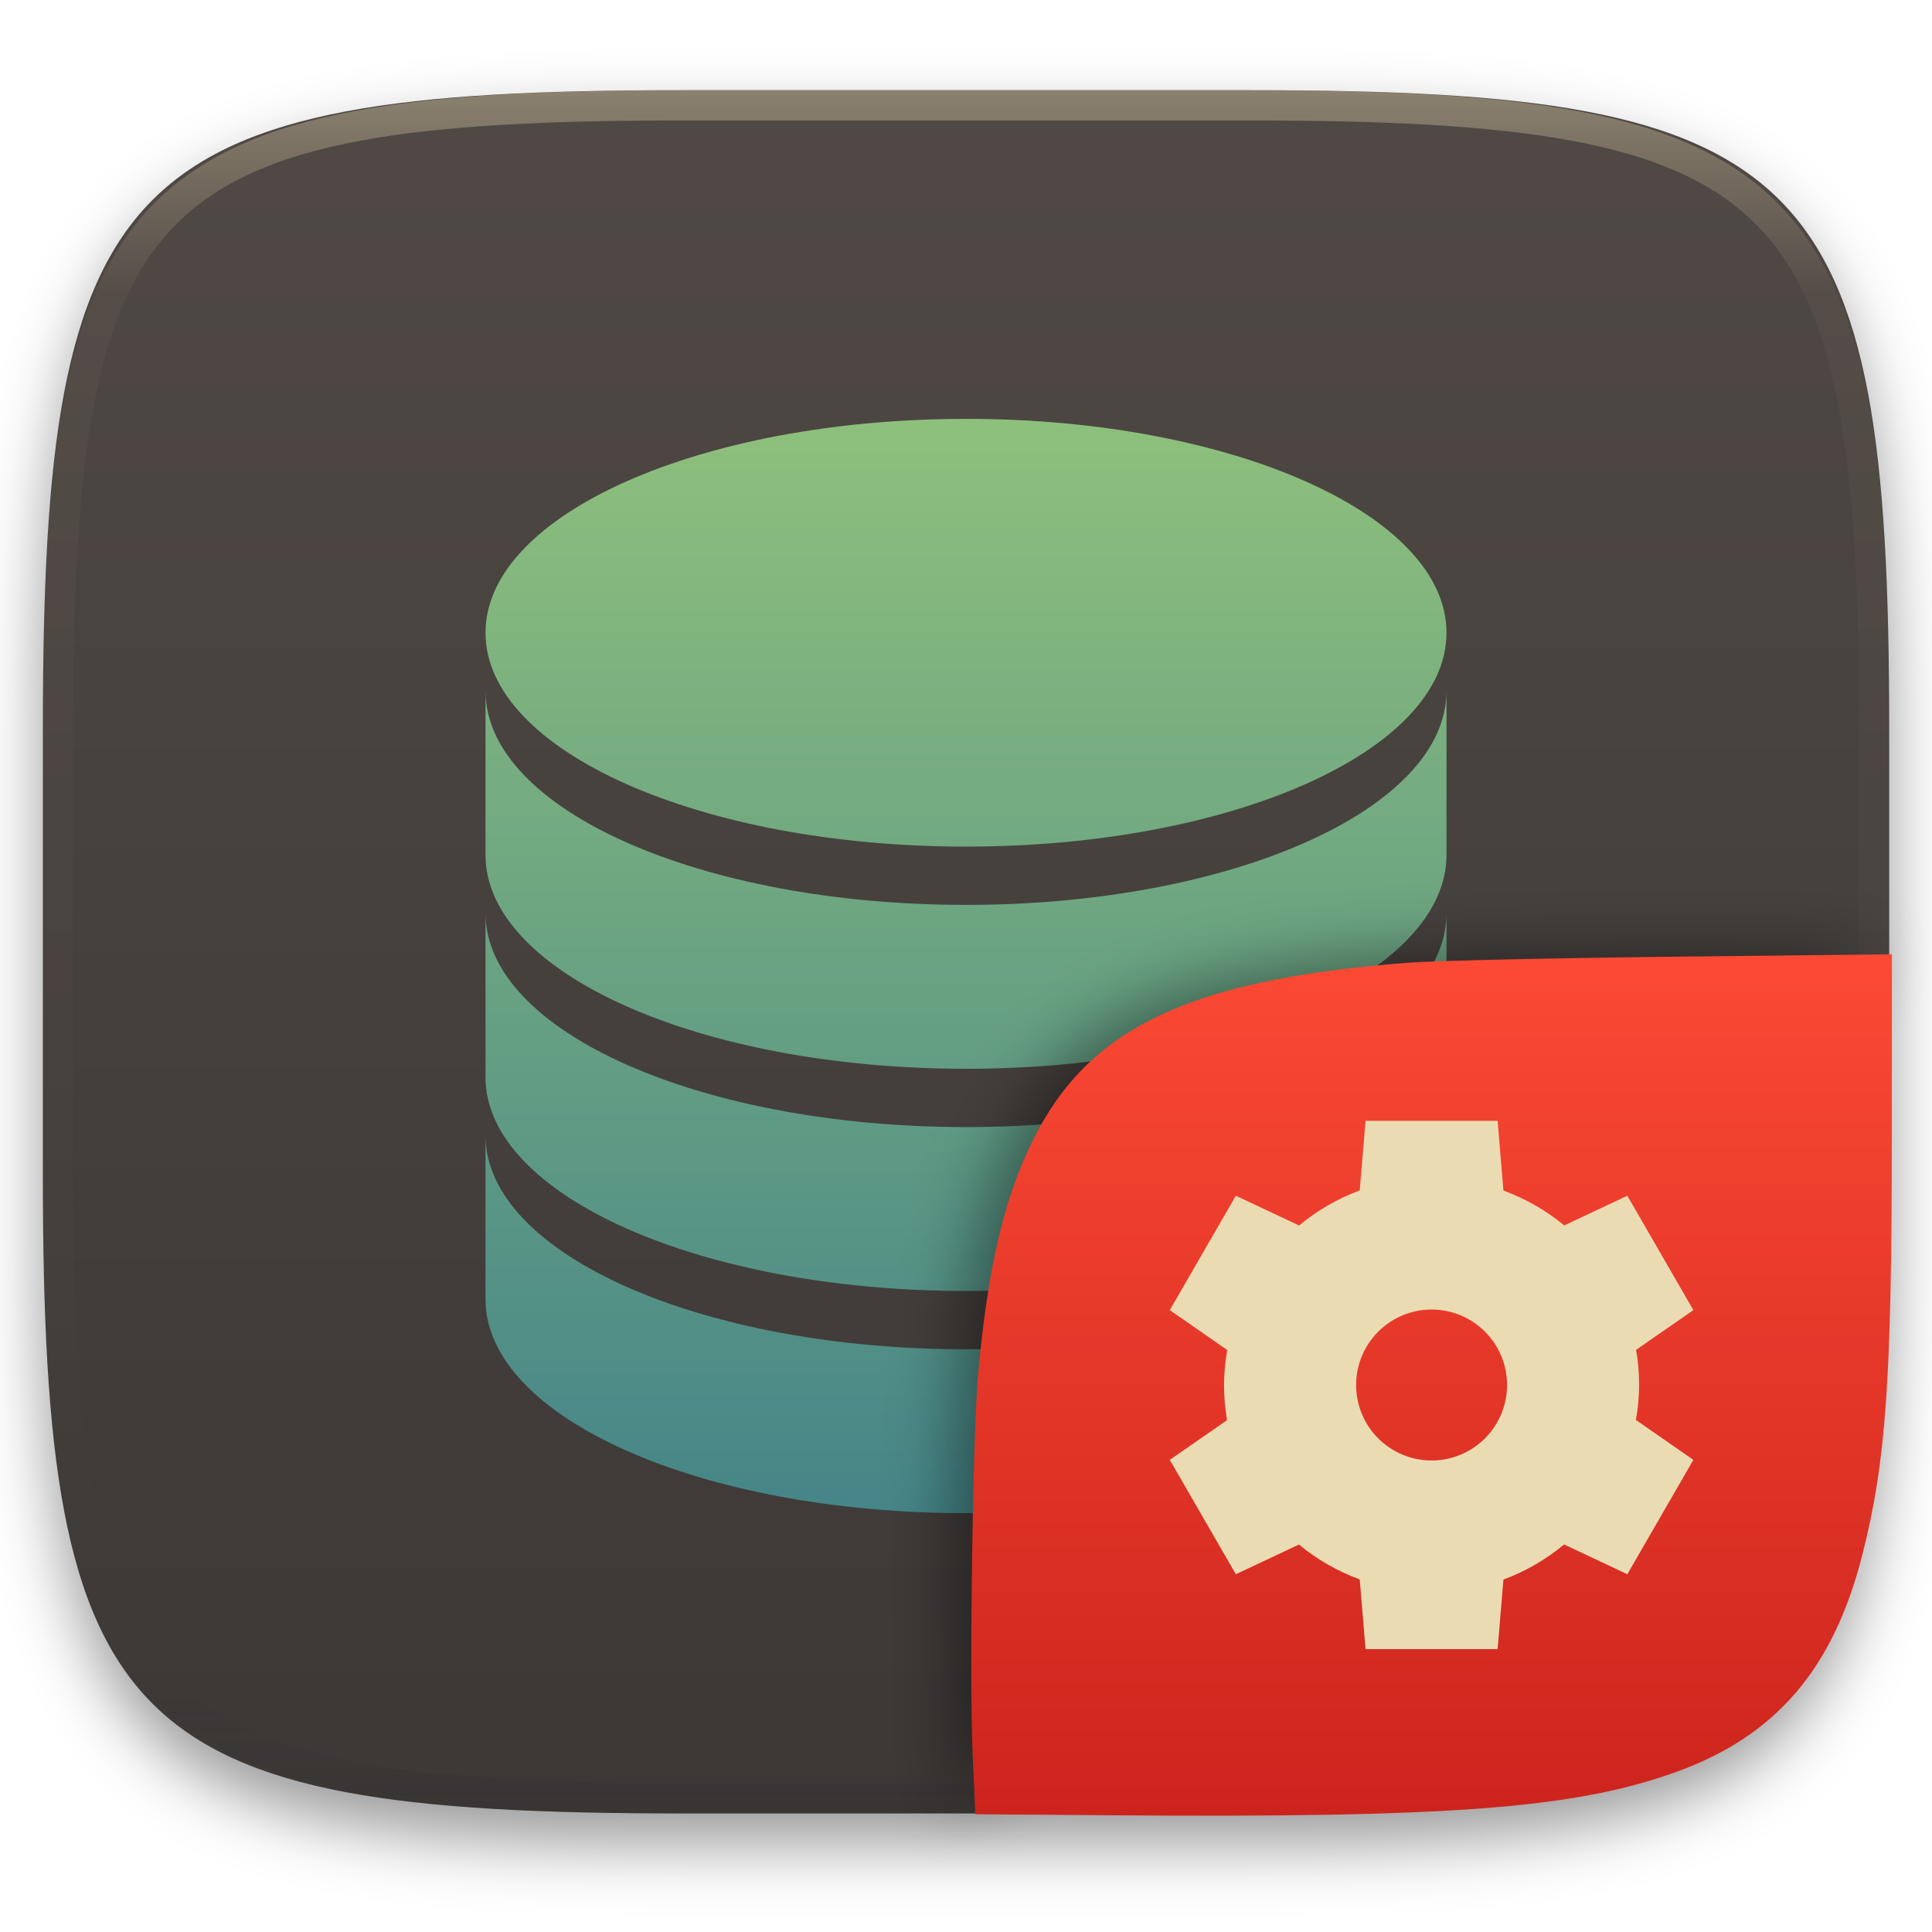
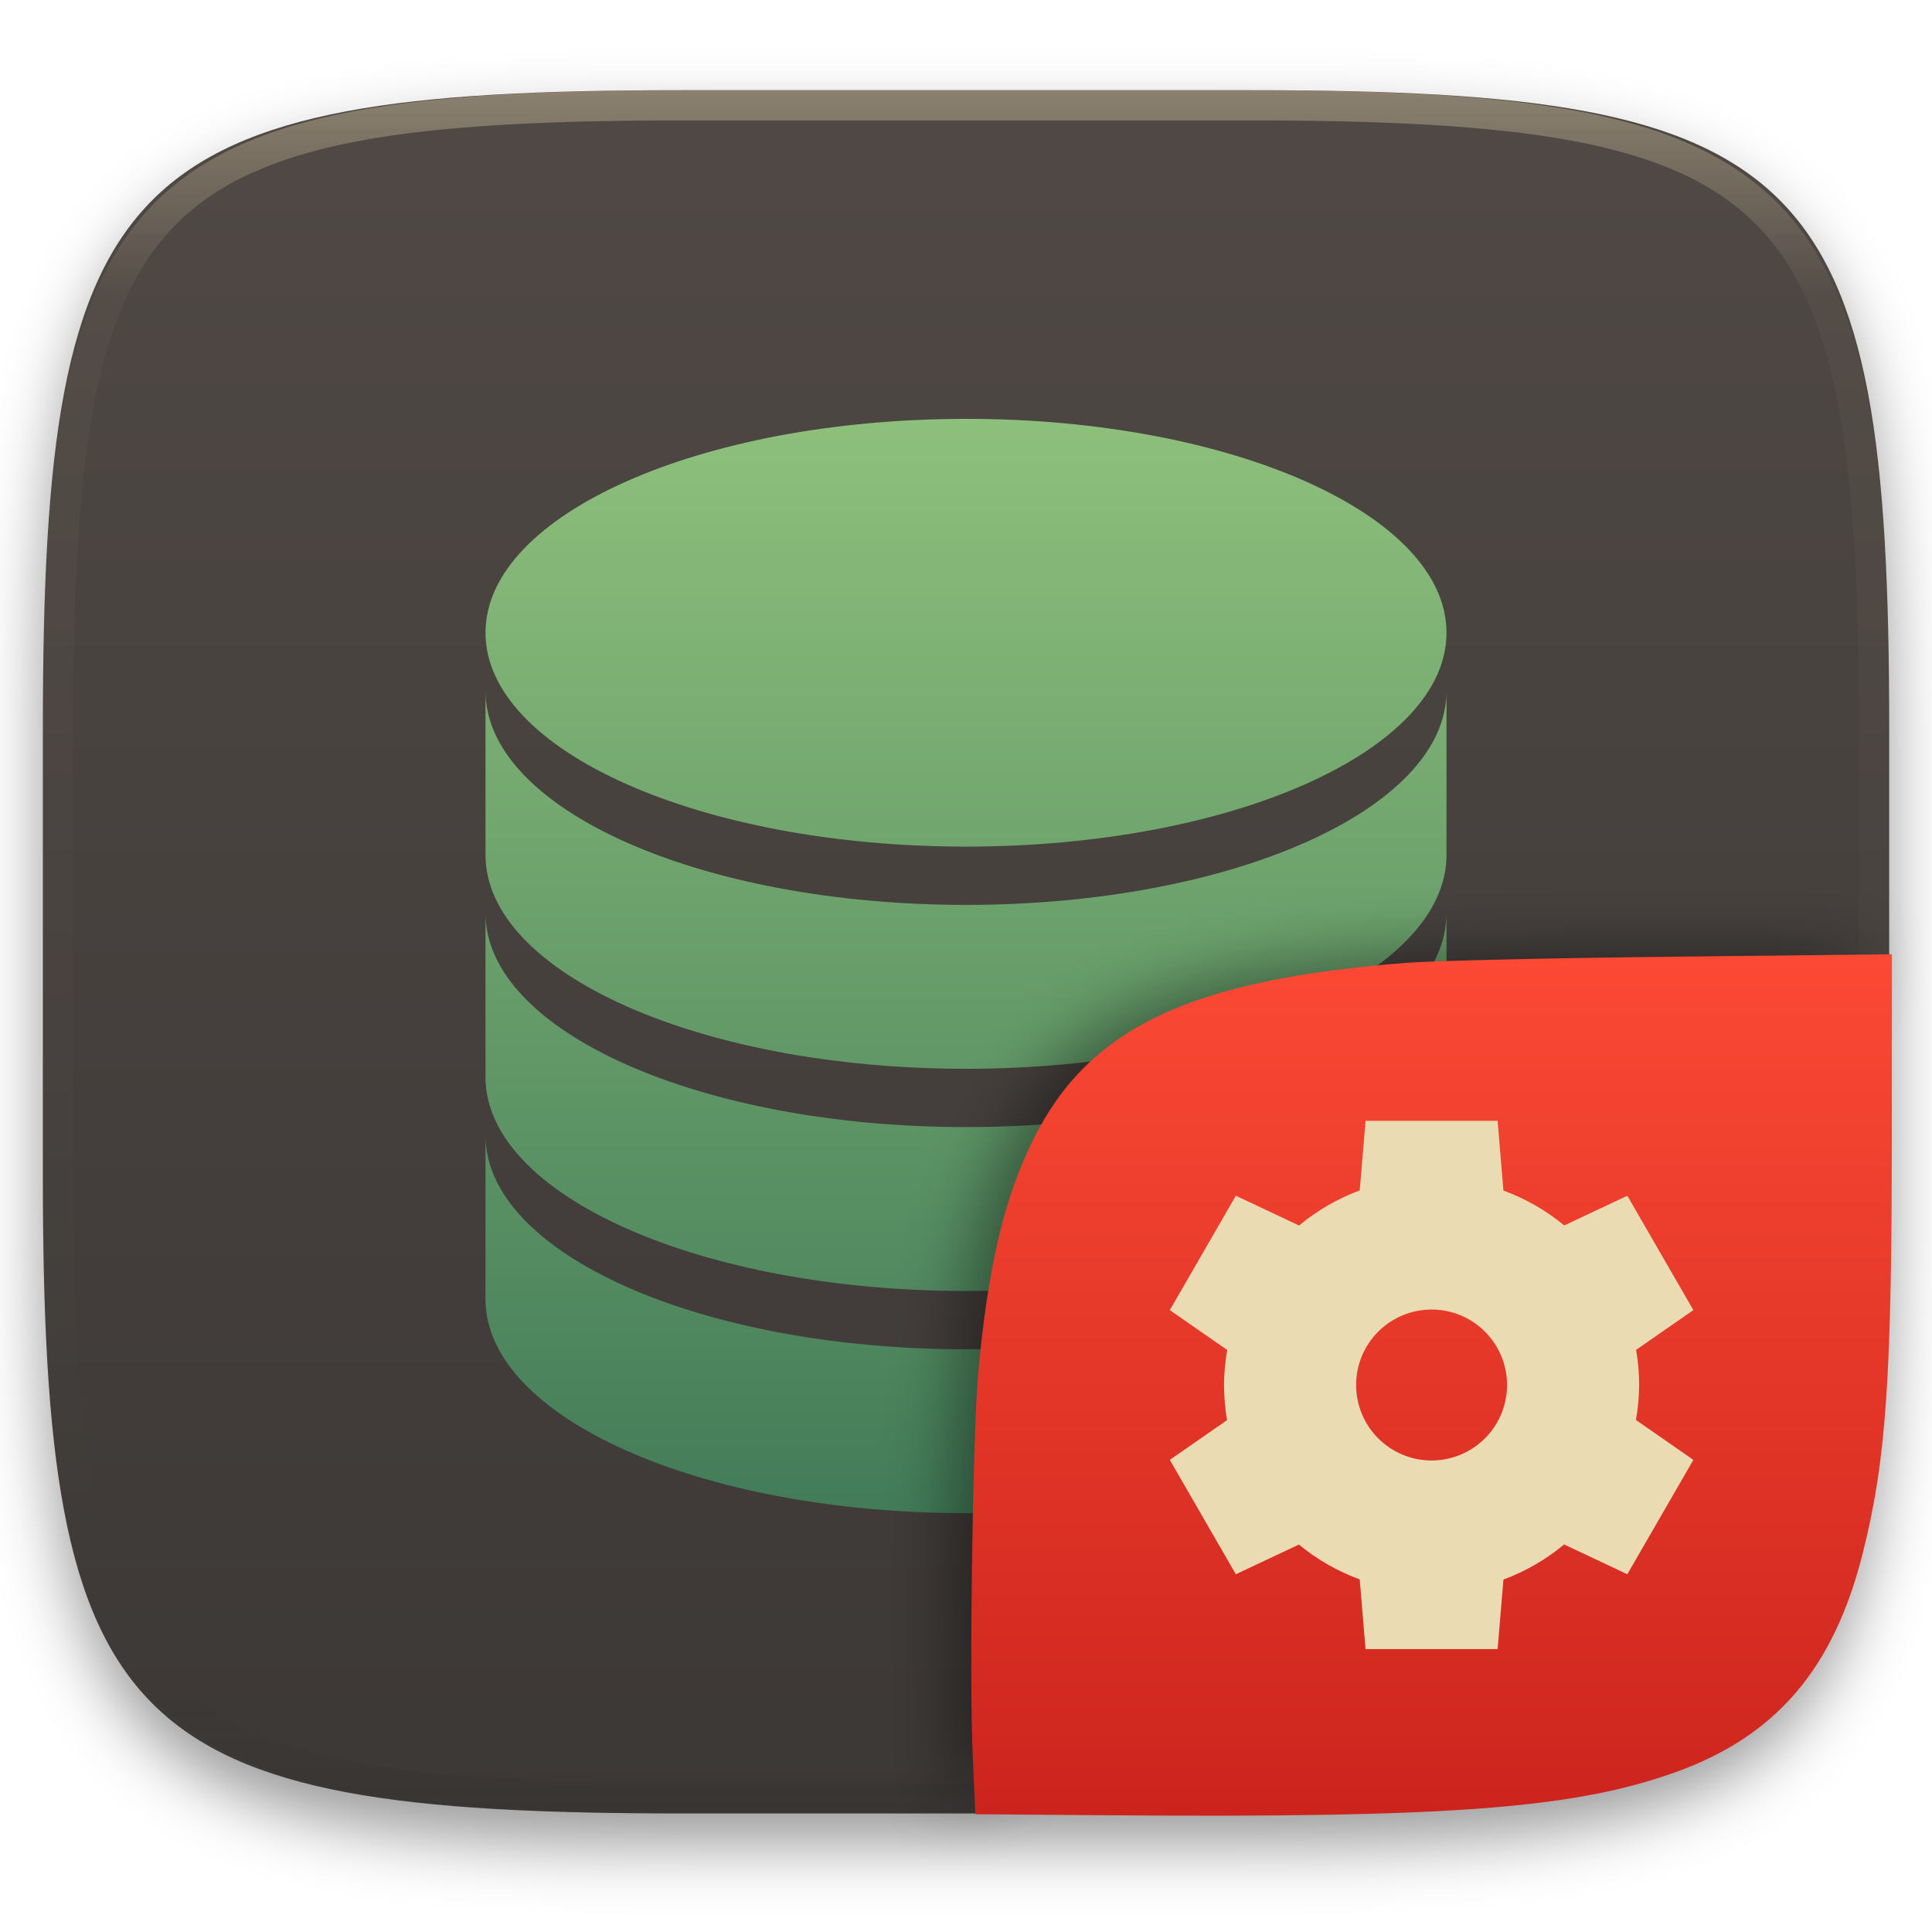
<svg xmlns="http://www.w3.org/2000/svg" style="isolation:isolate" width="256" height="256" viewBox="0 0 256 256">
  <defs>
    <filter id="KdJzdydGLcSqIonOlaeiDOOICtpygHZW" width="400%" height="400%" x="-200%" y="-200%" color-interpolation-filters="sRGB" filterUnits="objectBoundingBox">
      <feGaussianBlur in="SourceGraphic" stdDeviation="4.294" />
      <feOffset dx="0" dy="4" result="pf_100_offsetBlur" />
      <feFlood flood-opacity=".4" />
      <feComposite in2="pf_100_offsetBlur" operator="in" result="pf_100_dropShadow" />
      <feBlend in="SourceGraphic" in2="pf_100_dropShadow" mode="normal" />
    </filter>
  </defs>
  <g filter="url(#KdJzdydGLcSqIonOlaeiDOOICtpygHZW)">
    <linearGradient id="_lgradient_78" x1="0" x2="0" y1="0" y2="1" gradientTransform="matrix(244.6483,0,0,228.3384,5.68,11.95)" gradientUnits="userSpaceOnUse">
      <stop offset="0%" style="stop-color:#504945" />
      <stop offset="100%" style="stop-color:#3c3836" />
    </linearGradient>
    <path fill="url(#_lgradient_78)" d="M 165.689 11.95 C 239.745 11.95 250.328 22.507 250.328 96.494 L 250.328 155.745 C 250.328 229.731 239.745 240.288 165.689 240.288 L 90.319 240.288 C 16.264 240.288 5.68 229.731 5.68 155.745 L 5.68 96.494 C 5.68 22.507 16.264 11.95 90.319 11.95 L 165.689 11.95 Z" />
  </g>
  <g opacity=".4">
    <linearGradient id="_lgradient_79" x1=".517" x2=".517" y1="0" y2="1" gradientTransform="matrix(244.65,0,0,228.34,5.68,11.95)" gradientUnits="userSpaceOnUse">
      <stop offset="0%" style="stop-color:#ebdbb2" />
      <stop offset="12.5%" stop-opacity=".098" style="stop-color:#ebdbb2" />
      <stop offset="92.5%" stop-opacity=".098" style="stop-color:#282828" />
      <stop offset="100%" stop-opacity=".498" style="stop-color:#282828" />
    </linearGradient>
    <path fill="url(#_lgradient_79)" fill-rule="evenodd" d="M 165.068 11.951 C 169.396 11.941 173.724 11.991 178.052 12.089 C 181.927 12.167 185.803 12.315 189.678 12.541 C 193.131 12.737 196.583 13.022 200.026 13.395 C 203.085 13.73 206.144 14.181 209.174 14.741 C 211.889 15.243 214.574 15.881 217.22 16.657 C 219.62 17.355 221.971 18.219 224.243 19.241 C 226.358 20.184 228.384 21.304 230.302 22.591 C 232.142 23.829 233.863 25.244 235.437 26.806 C 237.001 28.378 238.417 30.088 239.656 31.925 C 240.945 33.841 242.066 35.865 243.02 37.967 C 244.043 40.247 244.909 42.585 245.617 44.972 C 246.394 47.615 247.034 50.297 247.535 53.009 C 248.096 56.035 248.548 59.081 248.883 62.136 C 249.257 65.575 249.542 69.014 249.739 72.462 C 249.965 76.323 250.112 80.194 250.201 84.055 C 250.289 88.378 250.339 92.701 250.329 97.014 L 250.329 155.226 C 250.339 159.549 250.289 163.862 250.201 168.185 C 250.112 172.056 249.965 175.917 249.739 179.778 C 249.542 183.226 249.257 186.675 248.883 190.104 C 248.548 193.159 248.096 196.215 247.535 199.241 C 247.034 201.943 246.394 204.625 245.617 207.268 C 244.909 209.655 244.043 212.003 243.02 214.273 C 242.066 216.385 240.945 218.399 239.656 220.315 C 238.417 222.152 237.001 223.872 235.437 225.434 C 233.863 226.996 232.142 228.411 230.302 229.649 C 228.384 230.936 226.358 232.056 224.243 232.999 C 221.971 234.021 219.62 234.885 217.22 235.593 C 214.574 236.369 211.889 237.007 209.174 237.499 C 206.144 238.068 203.085 238.51 200.026 238.845 C 196.583 239.218 193.131 239.503 189.678 239.699 C 185.803 239.925 181.927 240.073 178.052 240.161 C 173.724 240.249 169.396 240.299 165.068 240.289 L 90.942 240.289 C 86.614 240.299 82.286 240.249 77.958 240.161 C 74.083 240.073 70.207 239.925 66.332 239.699 C 62.879 239.503 59.427 239.218 55.984 238.845 C 52.925 238.51 49.866 238.068 46.836 237.499 C 44.121 237.007 41.436 236.369 38.79 235.593 C 36.39 234.885 34.039 234.021 31.767 232.999 C 29.652 232.056 27.626 230.936 25.708 229.649 C 23.868 228.411 22.147 226.996 20.573 225.434 C 19.009 223.872 17.593 222.152 16.354 220.315 C 15.065 218.399 13.944 216.385 12.99 214.273 C 11.967 212.003 11.101 209.655 10.393 207.268 C 9.616 204.625 8.976 201.943 8.475 199.241 C 7.914 196.215 7.462 193.159 7.127 190.104 C 6.753 186.675 6.468 183.226 6.271 179.778 C 6.045 175.917 5.898 172.056 5.809 168.185 C 5.721 163.862 5.671 159.549 5.681 155.226 L 5.681 97.014 C 5.671 92.701 5.721 88.378 5.809 84.055 C 5.898 80.194 6.045 76.323 6.271 72.462 C 6.468 69.014 6.753 65.575 7.127 62.136 C 7.462 59.081 7.914 56.035 8.475 53.009 C 8.976 50.297 9.616 47.615 10.393 44.972 C 11.101 42.585 11.967 40.247 12.99 37.967 C 13.944 35.865 15.065 33.841 16.354 31.925 C 17.593 30.088 19.009 28.378 20.573 26.806 C 22.147 25.244 23.868 23.829 25.708 22.591 C 27.626 21.304 29.652 20.184 31.767 19.241 C 34.039 18.219 36.39 17.355 38.79 16.657 C 41.436 15.881 44.121 15.243 46.836 14.741 C 49.866 14.181 52.925 13.73 55.984 13.395 C 59.427 13.022 62.879 12.737 66.332 12.541 C 70.207 12.315 74.083 12.167 77.958 12.089 C 82.286 11.991 86.614 11.941 90.942 11.951 L 165.068 11.951 Z M 165.078 15.96 C 169.376 15.95 173.675 15.999 177.973 16.087 C 181.8 16.176 185.626 16.323 189.452 16.539 C 192.836 16.736 196.219 17.011 199.583 17.384 C 202.554 17.699 205.515 18.131 208.446 18.681 C 211.023 19.153 213.58 19.762 216.099 20.499 C 218.322 21.147 220.495 21.953 222.6 22.896 C 224.509 23.751 226.338 24.763 228.069 25.922 C 229.692 27.013 231.207 28.26 232.594 29.646 C 233.981 31.031 235.23 32.544 236.332 34.165 C 237.492 35.894 238.506 37.712 239.361 39.608 C 240.306 41.72 241.112 43.892 241.761 46.102 C 242.509 48.617 243.109 51.162 243.591 53.736 C 244.132 56.664 244.565 59.611 244.889 62.578 C 245.263 65.938 245.539 69.308 245.735 72.688 C 245.952 76.51 246.109 80.322 246.188 84.144 C 246.276 88.437 246.325 92.721 246.325 97.014 C 246.325 97.014 246.325 97.014 246.325 97.014 L 246.325 155.226 C 246.325 155.226 246.325 155.226 246.325 155.226 C 246.325 159.519 246.276 163.803 246.188 168.096 C 246.109 171.918 245.952 175.74 245.735 179.552 C 245.539 182.932 245.263 186.302 244.889 189.672 C 244.565 192.629 244.132 195.576 243.591 198.504 C 243.109 201.078 242.509 203.623 241.761 206.138 C 241.112 208.358 240.306 210.52 239.361 212.632 C 238.506 214.528 237.492 216.356 236.332 218.075 C 235.23 219.706 233.981 221.219 232.594 222.604 C 231.207 223.98 229.692 225.227 228.069 226.318 C 226.338 227.477 224.509 228.489 222.6 229.344 C 220.495 230.297 218.322 231.093 216.099 231.741 C 213.58 232.478 211.023 233.087 208.446 233.559 C 205.515 234.109 202.554 234.541 199.583 234.865 C 196.219 235.229 192.836 235.514 189.452 235.701 C 185.626 235.917 181.8 236.074 177.973 236.153 C 173.675 236.251 169.376 236.29 165.078 236.29 C 165.078 236.29 165.078 236.29 165.068 236.29 L 90.942 236.29 C 90.932 236.29 90.932 236.29 90.932 236.29 C 86.634 236.29 82.335 236.251 78.037 236.153 C 74.21 236.074 70.384 235.917 66.558 235.701 C 63.174 235.514 59.791 235.229 56.427 234.865 C 53.456 234.541 50.495 234.109 47.564 233.559 C 44.987 233.087 42.43 232.478 39.911 231.741 C 37.688 231.093 35.515 230.297 33.41 229.344 C 31.501 228.489 29.672 227.477 27.941 226.318 C 26.318 225.227 24.803 223.98 23.416 222.604 C 22.029 221.219 20.78 219.706 19.678 218.075 C 18.518 216.356 17.504 214.528 16.649 212.632 C 15.704 210.52 14.898 208.358 14.249 206.138 C 13.501 203.623 12.901 201.078 12.419 198.504 C 11.878 195.576 11.445 192.629 11.121 189.672 C 10.747 186.302 10.472 182.932 10.275 179.552 C 10.058 175.74 9.901 171.918 9.822 168.096 C 9.734 163.803 9.685 159.519 9.685 155.226 C 9.685 155.226 9.685 155.226 9.685 155.226 L 9.685 97.014 C 9.685 97.014 9.685 97.014 9.685 97.014 C 9.685 92.721 9.734 88.437 9.822 84.144 C 9.901 80.322 10.058 76.51 10.275 72.688 C 10.472 69.308 10.747 65.938 11.121 62.578 C 11.445 59.611 11.878 56.664 12.419 53.736 C 12.901 51.162 13.501 48.617 14.249 46.102 C 14.898 43.892 15.704 41.72 16.649 39.608 C 17.504 37.712 18.518 35.894 19.678 34.165 C 20.78 32.544 22.029 31.031 23.416 29.646 C 24.803 28.26 26.318 27.013 27.941 25.922 C 29.672 24.763 31.501 23.751 33.41 22.896 C 35.515 21.953 37.688 21.147 39.911 20.499 C 42.43 19.762 44.987 19.153 47.564 18.681 C 50.495 18.131 53.456 17.699 56.427 17.384 C 59.791 17.011 63.174 16.736 66.558 16.539 C 70.384 16.323 74.21 16.176 78.037 16.087 C 82.335 15.999 86.634 15.95 90.932 15.96 C 90.932 15.96 90.932 15.96 90.942 15.96 L 165.068 15.96 C 165.078 15.96 165.078 15.96 165.078 15.96 Z" />
  </g>
  <linearGradient id="_lgradient_80" x1="0" x2="0" y1="0" y2="1" gradientTransform="matrix(127.3357,0,0,145,64.33213,55.5)" gradientUnits="userSpaceOnUse">
    <stop offset="0%" style="stop-color:#8ec07c" />
-     <stop offset="100%" style="stop-color:#458588" />
+     <stop offset="100%" style="stop-color:#427b58" />
  </linearGradient>
  <path fill="url(#_lgradient_80)" d="M 128 55.506 C 92.83 55.506 64.332 68.177 64.332 83.839 C 64.332 99.502 92.83 112.179 128 112.179 C 163.17 112.179 191.668 99.502 191.668 83.839 C 191.668 68.177 163.17 55.5 128 55.5 L 128 55.506 Z M 64.332 91.57 L 64.332 113.28 C 64.332 128.942 92.83 141.619 128 141.619 C 163.17 141.619 191.668 128.942 191.668 113.28 L 191.668 91.565 C 191.668 107.227 163.17 119.904 128 119.904 C 92.83 119.904 64.332 107.233 64.332 91.565 L 64.332 91.57 Z M 64.332 121.011 L 64.332 142.72 C 64.332 158.383 92.83 171.06 128 171.06 C 163.17 171.06 191.668 158.383 191.668 142.72 L 191.668 121.005 C 191.668 136.667 163.17 149.344 128 149.344 C 92.83 149.344 64.332 136.673 64.332 121.005 L 64.332 121.011 Z M 64.332 150.451 L 64.332 172.161 C 64.332 187.823 92.83 200.5 128 200.5 C 163.17 200.5 191.668 187.823 191.668 172.161 L 191.668 150.445 C 191.668 166.108 163.17 178.785 128 178.785 C 92.83 178.785 64.332 166.114 64.332 150.445 L 64.332 150.451 Z" />
  <defs>
    <filter id="YeePHbRWFQwIY4QQwsP7nzuHRIgT3IJH" width="400%" height="400%" x="-200%" y="-200%" color-interpolation-filters="sRGB" filterUnits="objectBoundingBox">
      <feGaussianBlur stdDeviation="4.294" />
    </filter>
  </defs>
  <g opacity=".4" filter="url(#YeePHbRWFQwIY4QQwsP7nzuHRIgT3IJH)">
    <path d="M 126.32 240.288 L 126 211.494 C 126 137.507 136.584 126 210.639 126 L 248.648 126" />
  </g>
  <linearGradient id="_lgradient_81" x1="0" x2="0" y1="0" y2="1" gradientTransform="matrix(121.9849,0,0,114.1423,128.7,126.4461)" gradientUnits="userSpaceOnUse">
    <stop offset="0%" style="stop-color:#fb4934" />
    <stop offset="100%" style="stop-color:#cc241d" />
  </linearGradient>
  <path fill="url(#_lgradient_81)" d="M 146.981 240.533 L 129.235 240.395 L 128.875 232.289 C 128.427 222.201 128.898 189.86 129.607 182.052 C 130.892 167.904 133.047 158.74 136.92 150.966 C 144.316 136.118 157.752 129.78 186.519 127.57 C 189.982 127.304 205.835 126.942 221.75 126.766 L 250.685 126.446 L 250.678 150.617 C 250.668 182.808 249.912 193.582 246.801 205.9 C 242.946 221.166 235.296 230.076 221.947 234.847 C 208.546 239.636 192.096 240.884 146.982 240.533 L 146.981 240.533 Z" />
  <path fill="#ebdbb2" d="M 180.943 148.52 L 180.171 157.739 C 177.248 158.821 174.531 160.393 172.135 162.387 L 163.756 158.442 L 155.006 173.597 L 162.613 178.88 C 162.342 180.412 162.202 181.963 162.193 183.519 C 162.194 185.08 162.328 186.638 162.593 188.177 L 155.005 193.44 L 163.755 208.596 L 172.114 204.66 C 174.519 206.646 177.243 208.207 180.171 209.279 L 180.942 218.517 L 198.442 218.517 L 199.214 209.299 C 202.137 208.216 204.854 206.644 207.251 204.65 L 215.629 208.595 L 224.379 193.44 L 216.772 188.157 C 217.043 186.625 217.183 185.074 217.192 183.518 C 217.191 181.957 217.057 180.399 216.792 178.86 L 224.379 173.597 L 215.63 158.441 L 207.271 162.377 C 204.866 160.391 202.141 158.829 199.212 157.757 L 198.442 148.517 L 180.943 148.517 L 180.943 148.52 Z M 189.693 173.52 C 192.345 173.519 194.889 174.573 196.765 176.449 C 198.64 178.324 199.694 180.868 199.694 183.521 C 199.694 186.173 198.64 188.717 196.765 190.593 C 194.889 192.468 192.345 193.522 189.693 193.522 C 187.04 193.522 184.496 192.468 182.621 190.593 C 180.745 188.717 179.692 186.173 179.692 183.521 C 179.692 180.868 180.745 178.324 182.621 176.449 C 184.496 174.573 187.04 173.519 189.693 173.52 L 189.693 173.52 Z" />
</svg>
